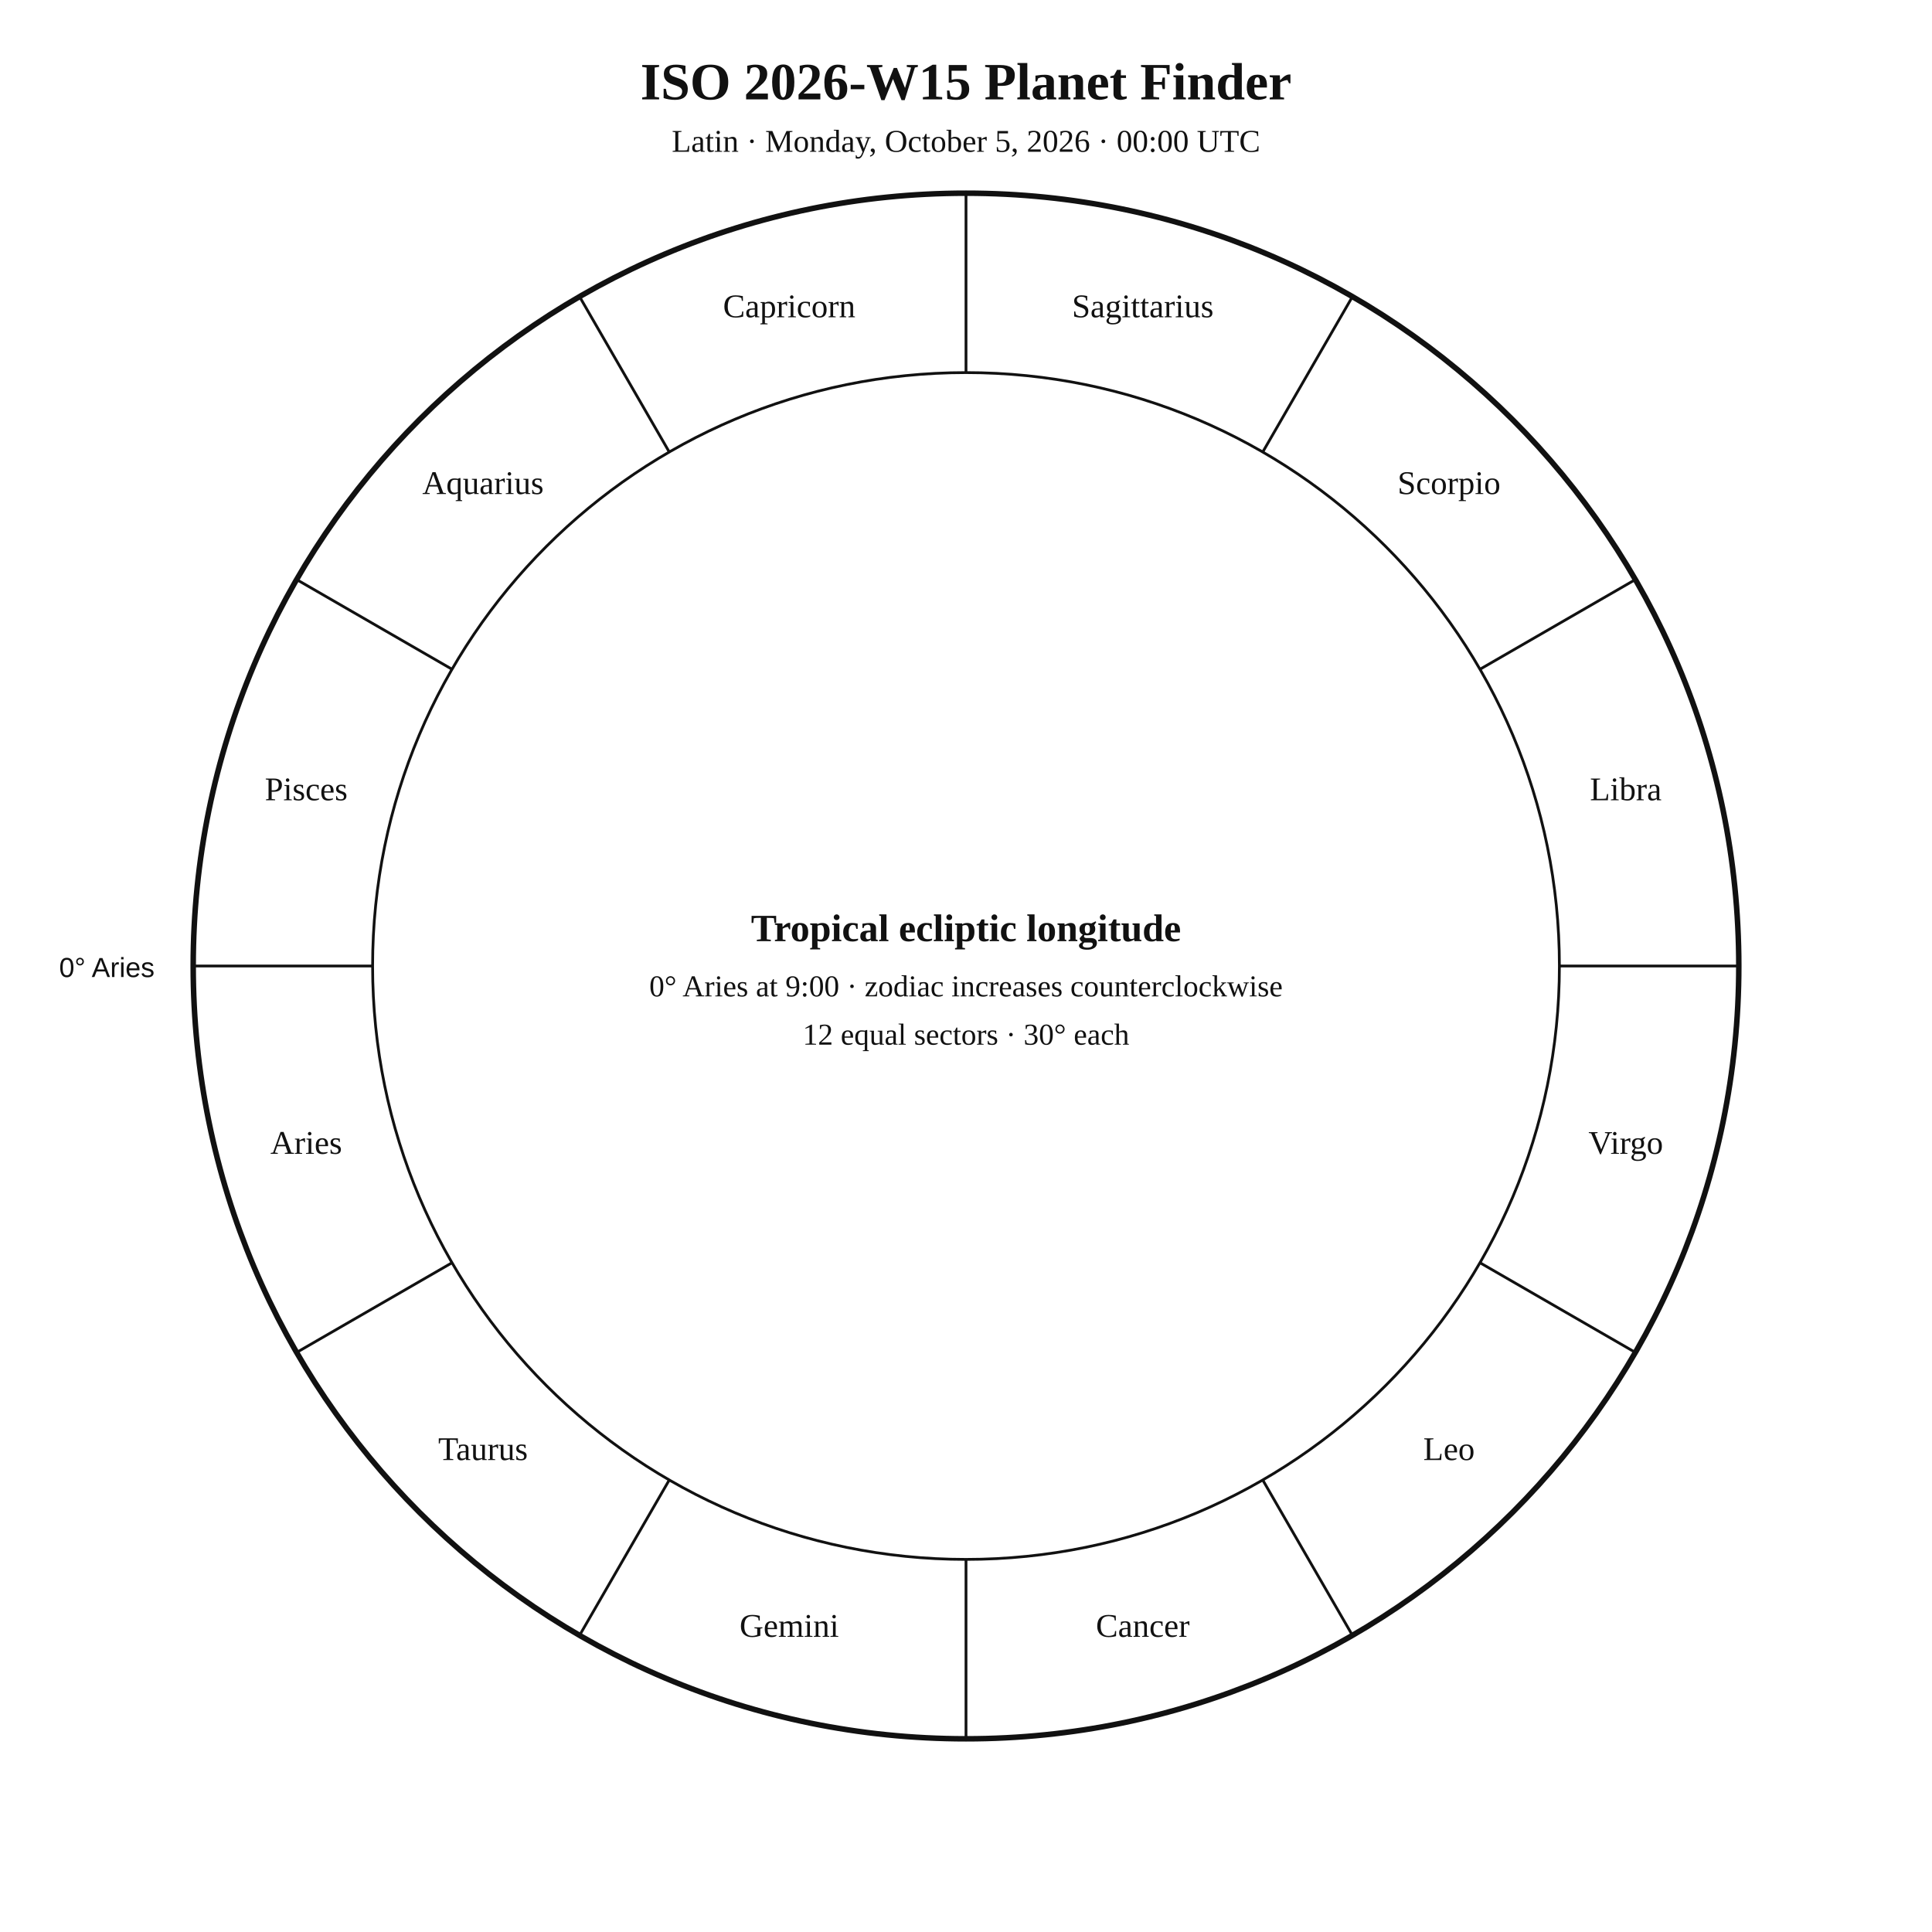
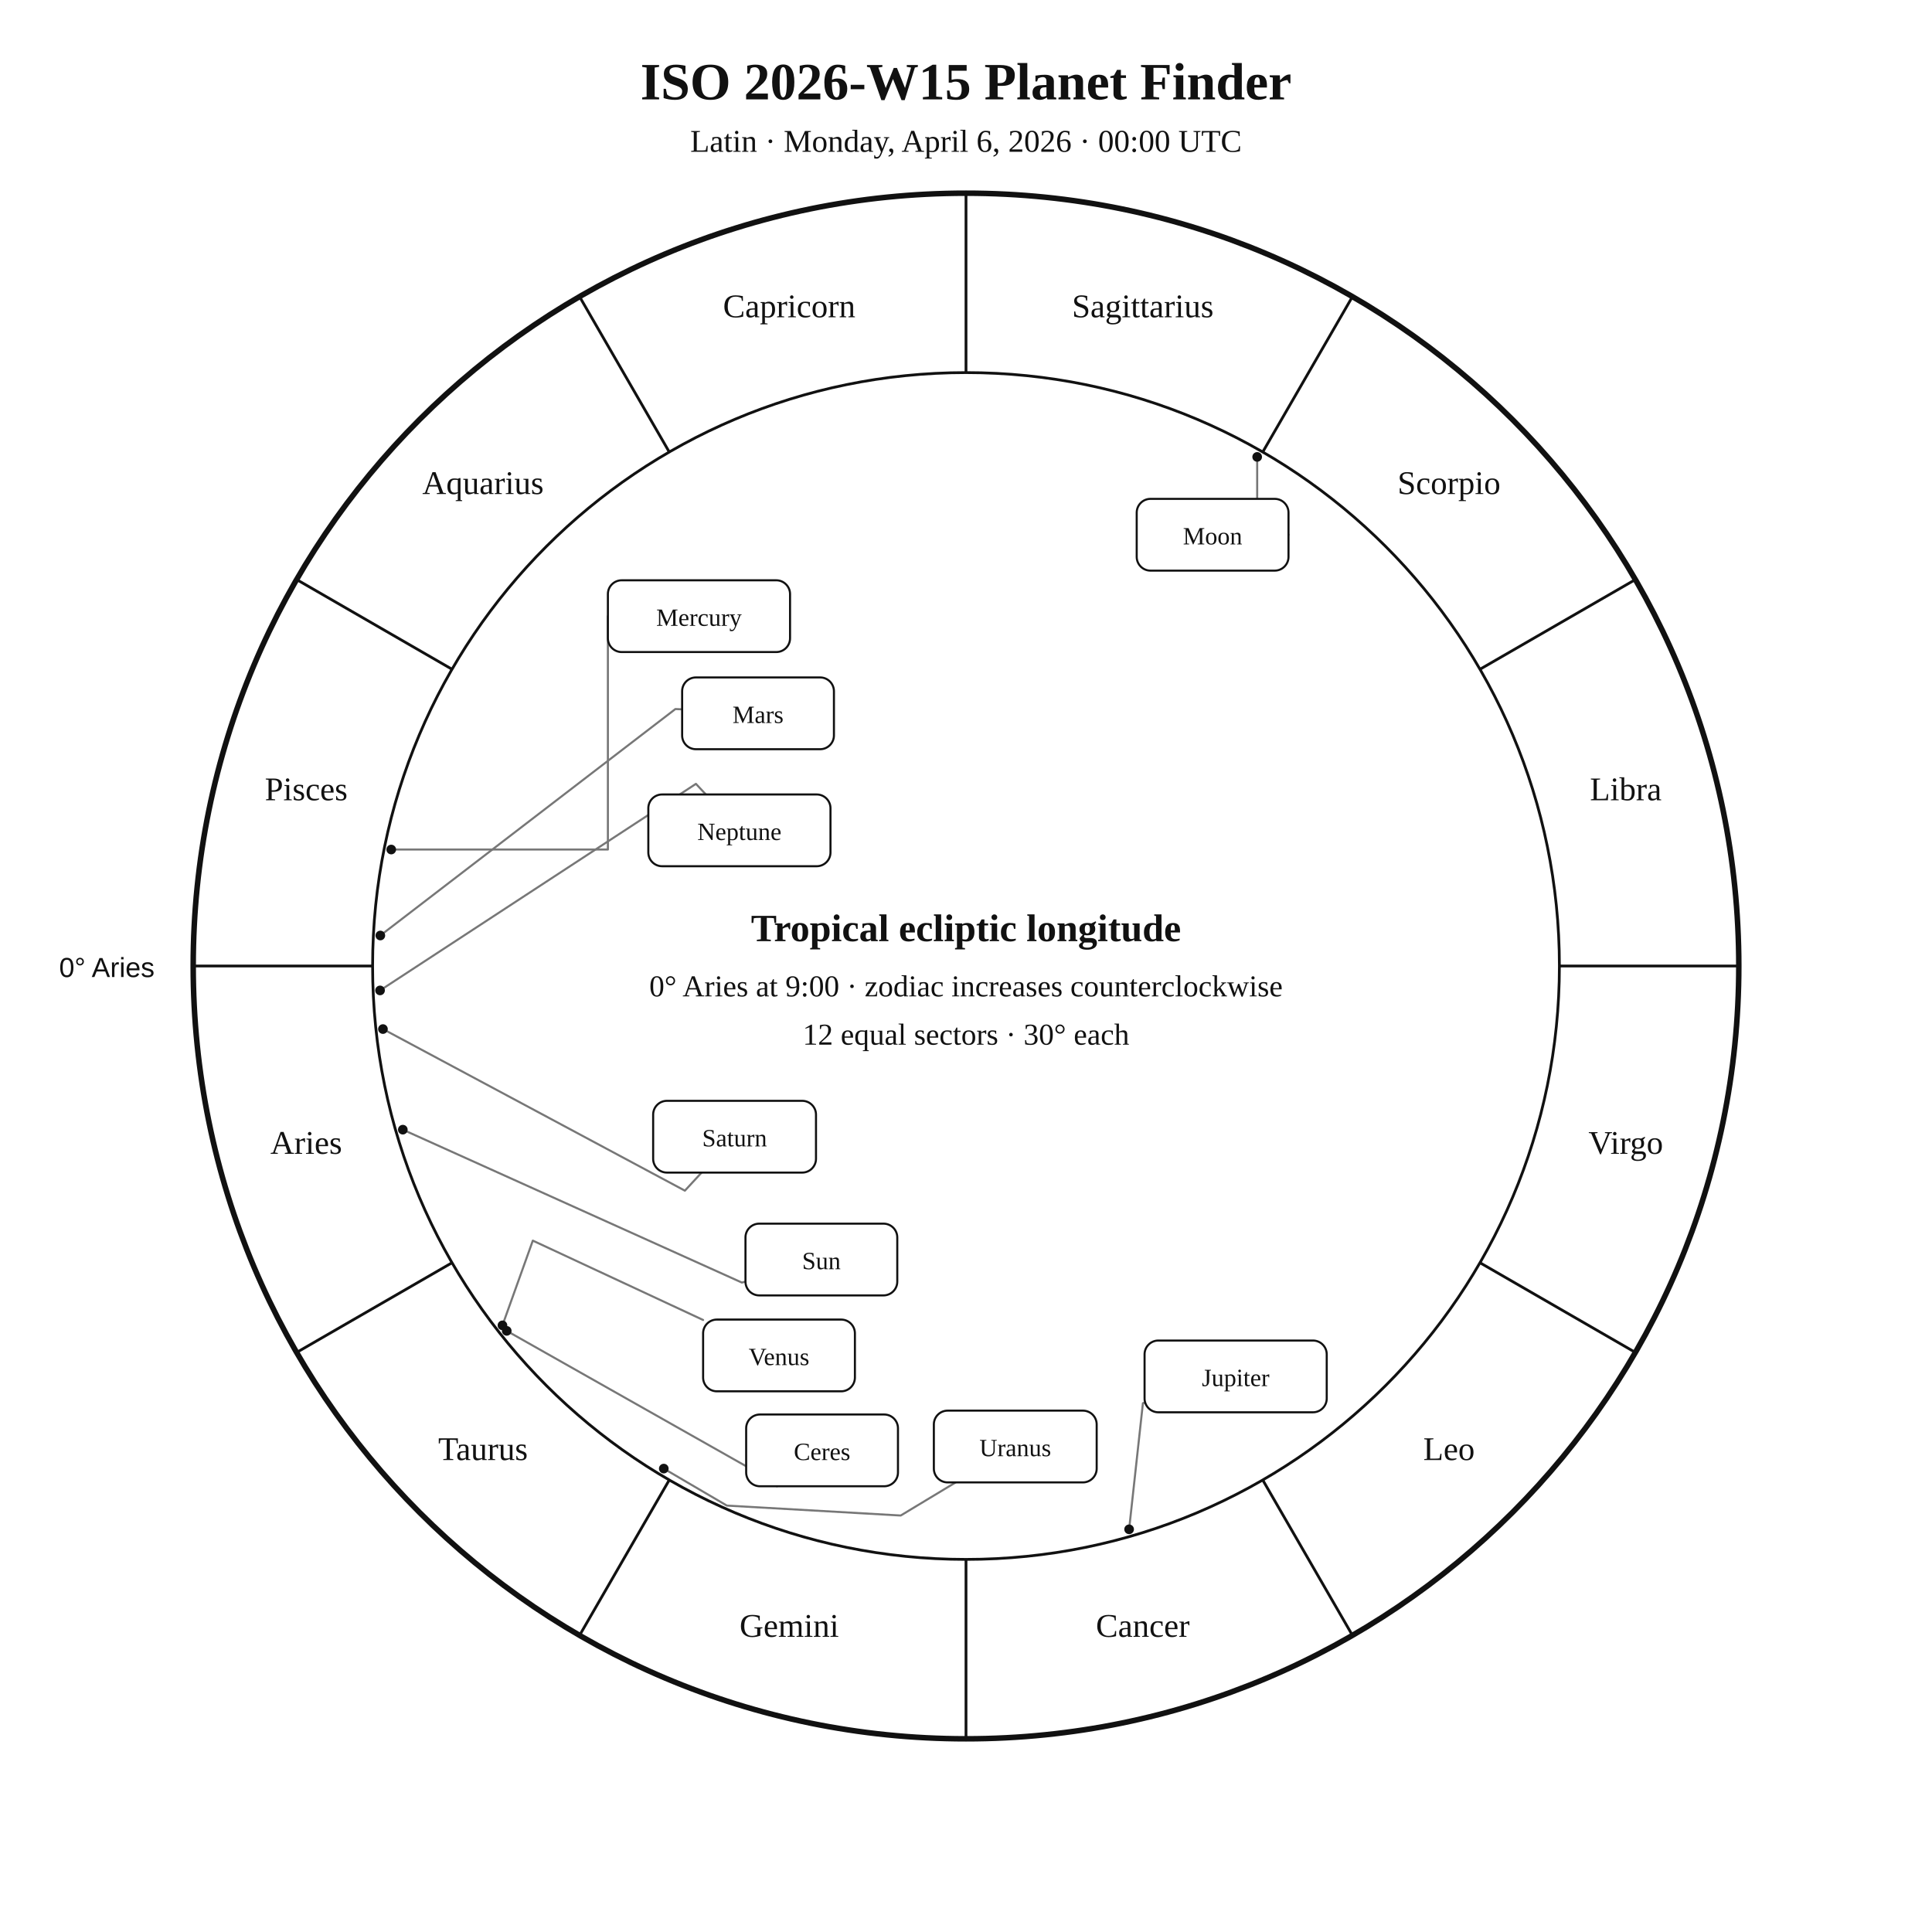
<svg xmlns="http://www.w3.org/2000/svg" width="1400" height="1400" viewBox="0 0 1400 1400">
  <rect width="100%" height="100%" fill="white" />
-   <style>text{font-family:Georgia,"Times New Roman",serif;fill:#111 !important;color:#111 !important;-webkit-text-fill-color:#111 !important}.sans{font-family:Arial,Helvetica,sans-serif}</style>
+   <style>text{font-family:Georgia,"Times New Roman",serif;fill:#111}.sans{font-family:Arial,Helvetica,sans-serif}.symbol{font-family:"Arial Unicode MS","Segoe UI Symbol","Noto Sans Symbols 2","Apple Symbols",serif;font-variant-emoji:text;fill:#111}</style>
  <text x="700" y="72" text-anchor="middle" font-size="38" font-weight="700">ISO 2026-W15 Planet Finder</text>
-   <text x="700" y="110" text-anchor="middle" font-size="23">Latin · Monday, October 5, 2026 · 00:00 UTC</text>
+   <text x="700" y="110" text-anchor="middle" font-size="23">Latin · Monday, April 6, 2026 · 00:00 UTC</text>
  <circle cx="700" cy="700" r="560" fill="none" stroke="#111" stroke-width="4" />
  <circle cx="700" cy="700" r="430" fill="none" stroke="#111" stroke-width="2" />
  <line x1="270.0" y1="700.0" x2="140.0" y2="700.0" stroke="#111" stroke-width="2" />
  <line x1="327.6" y1="915.0" x2="215.0" y2="980.0" stroke="#111" stroke-width="2" />
  <line x1="485.0" y1="1072.4" x2="420.0" y2="1185.0" stroke="#111" stroke-width="2" />
  <line x1="700.0" y1="1130.0" x2="700.0" y2="1260.0" stroke="#111" stroke-width="2" />
  <line x1="915.0" y1="1072.4" x2="980.0" y2="1185.0" stroke="#111" stroke-width="2" />
  <line x1="1072.4" y1="915.0" x2="1185.0" y2="980.0" stroke="#111" stroke-width="2" />
  <line x1="1130.0" y1="700.0" x2="1260.0" y2="700.0" stroke="#111" stroke-width="2" />
  <line x1="1072.4" y1="485.0" x2="1185.0" y2="420.0" stroke="#111" stroke-width="2" />
  <line x1="915.0" y1="327.6" x2="980.0" y2="215.0" stroke="#111" stroke-width="2" />
  <line x1="700.0" y1="270.0" x2="700.0" y2="140.0" stroke="#111" stroke-width="2" />
  <line x1="485.0" y1="327.6" x2="420.0" y2="215.0" stroke="#111" stroke-width="2" />
  <line x1="327.6" y1="485.0" x2="215.0" y2="420.0" stroke="#111" stroke-width="2" />
  <text x="221.9" y="836.1" text-anchor="middle" font-size="24">Aries</text>
-   <text x="350" y="1058" text-anchor="middle" font-size="24">Taurus</text>
+   <text x="350.0" y="1058.0" text-anchor="middle" font-size="24">Taurus</text>
  <text x="571.9" y="1186.1" text-anchor="middle" font-size="24">Gemini</text>
  <text x="828.1" y="1186.1" text-anchor="middle" font-size="24">Cancer</text>
-   <text x="1050" y="1058" text-anchor="middle" font-size="24">Leo</text>
+   <text x="1050.0" y="1058.0" text-anchor="middle" font-size="24">Leo</text>
  <text x="1178.1" y="836.1" text-anchor="middle" font-size="24">Virgo</text>
  <text x="1178.1" y="579.9" text-anchor="middle" font-size="24">Libra</text>
-   <text x="1050" y="358" text-anchor="middle" font-size="24">Scorpio</text>
+   <text x="1050.0" y="358.0" text-anchor="middle" font-size="24">Scorpio</text>
  <text x="828.1" y="229.9" text-anchor="middle" font-size="24">Sagittarius</text>
  <text x="571.9" y="229.9" text-anchor="middle" font-size="24">Capricorn</text>
-   <text x="350" y="358" text-anchor="middle" font-size="24">Aquarius</text>
+   <text x="350.0" y="358.0" text-anchor="middle" font-size="24">Aquarius</text>
  <text x="221.9" y="579.9" text-anchor="middle" font-size="24">Pisces</text>
  <text x="112" y="708" text-anchor="end" font-size="20" class="sans">0° Aries</text>
+   <polyline points="291.9,818.6 537.6,929.4 540.2,928.7" fill="none" stroke="#777" stroke-width="1.5" stroke-linejoin="round" stroke-linecap="round" />
+   <circle cx="291.9" cy="818.6" r="3.5" fill="#111" />
+   <polyline points="911.0,331.1 911.0,387.5 933.7,387.5" fill="none" stroke="#777" stroke-width="1.5" stroke-linejoin="round" stroke-linecap="round" />
+   <circle cx="911.0" cy="331.1" r="3.5" fill="#111" />
+   <polyline points="283.5,615.6 440.5,615.6 440.5,446.5" fill="none" stroke="#777" stroke-width="1.5" stroke-linejoin="round" stroke-linecap="round" />
+   <circle cx="283.5" cy="615.6" r="3.5" fill="#111" />
+   <polyline points="364.1,960.4 386.1,899.0 509.5,956.5" fill="none" stroke="#777" stroke-width="1.5" stroke-linejoin="round" stroke-linecap="round" />
+   <circle cx="364.1" cy="960.4" r="3.5" fill="#111" />
+   <polyline points="275.6,677.9 489.4,513.8 494.3,514.0" fill="none" stroke="#777" stroke-width="1.5" stroke-linejoin="round" stroke-linecap="round" />
+   <circle cx="275.6" cy="677.9" r="3.5" fill="#111" />
+   <polyline points="818.2,1108.2 828.2,1016.8 829.4,1016.5" fill="none" stroke="#777" stroke-width="1.5" stroke-linejoin="round" stroke-linecap="round" />
+   <circle cx="818.2" cy="1108.2" r="3.5" fill="#111" />
+   <polyline points="277.5,745.7 496.3,862.8 508.4,849.7" fill="none" stroke="#777" stroke-width="1.5" stroke-linejoin="round" stroke-linecap="round" />
+   <circle cx="277.5" cy="745.7" r="3.5" fill="#111" />
+   <polyline points="481.0,1064.2 526.7,1091.0 652.7,1098.2 692.5,1074.2" fill="none" stroke="#777" stroke-width="1.5" stroke-linejoin="round" stroke-linecap="round" />
+   <circle cx="481.0" cy="1064.2" r="3.5" fill="#111" />
+   <polyline points="275.4,717.7 504.3,568.0 511.5,575.7" fill="none" stroke="#777" stroke-width="1.5" stroke-linejoin="round" stroke-linecap="round" />
+   <circle cx="275.4" cy="717.7" r="3.5" fill="#111" />
+   <polyline points="367.2,964.4 564.4,1075.9 563.0,1077.0" fill="none" stroke="#777" stroke-width="1.5" stroke-linejoin="round" stroke-linecap="round" />
+   <circle cx="367.2" cy="964.4" r="3.5" fill="#111" />
+   <rect x="540.2" y="886.7" width="110.0" height="52.0" rx="10" fill="white" stroke="#111" stroke-width="1.5" />
+   <text x="595.2" y="919.7" text-anchor="middle" font-size="18">Sun</text>
+   <rect x="823.7" y="361.5" width="110.0" height="52.0" rx="10" fill="white" stroke="#111" stroke-width="1.5" />
+   <text x="878.7" y="394.5" text-anchor="middle" font-size="18">Moon</text>
+   <rect x="440.5" y="420.5" width="132.0" height="52.0" rx="10" fill="white" stroke="#111" stroke-width="1.5" />
+   <text x="506.5" y="453.5" text-anchor="middle" font-size="18">Mercury</text>
+   <rect x="509.5" y="956.2" width="110.0" height="52.0" rx="10" fill="white" stroke="#111" stroke-width="1.5" />
+   <text x="564.5" y="989.2" text-anchor="middle" font-size="18">Venus</text>
+   <rect x="494.3" y="490.9" width="110.0" height="52.0" rx="10" fill="white" stroke="#111" stroke-width="1.5" />
+   <text x="549.3" y="523.9" text-anchor="middle" font-size="18">Mars</text>
+   <rect x="829.4" y="971.4" width="132.0" height="52.0" rx="10" fill="white" stroke="#111" stroke-width="1.5" />
+   <text x="895.4" y="1004.4" text-anchor="middle" font-size="18">Jupiter</text>
+   <rect x="473.3" y="797.7" width="118.0" height="52.0" rx="10" fill="white" stroke="#111" stroke-width="1.5" />
+   <text x="532.3" y="830.7" text-anchor="middle" font-size="18">Saturn</text>
+   <rect x="676.7" y="1022.2" width="118.0" height="52.0" rx="10" fill="white" stroke="#111" stroke-width="1.5" />
+   <text x="735.7" y="1055.2" text-anchor="middle" font-size="18">Uranus</text>
+   <rect x="469.8" y="575.7" width="132.0" height="52.0" rx="10" fill="white" stroke="#111" stroke-width="1.5" />
+   <text x="535.8" y="608.7" text-anchor="middle" font-size="18">Neptune</text>
+   <rect x="540.7" y="1025.0" width="110.0" height="52.0" rx="10" fill="white" stroke="#111" stroke-width="1.5" />
+   <text x="595.7" y="1058.0" text-anchor="middle" font-size="18">Ceres</text>
  <text x="700" y="682" text-anchor="middle" font-size="28" font-weight="700">Tropical ecliptic longitude</text>
  <text x="700" y="722" text-anchor="middle" font-size="22">0° Aries at 9:00 · zodiac increases counterclockwise</text>
  <text x="700" y="757" text-anchor="middle" font-size="22">12 equal sectors · 30° each</text>
</svg>
